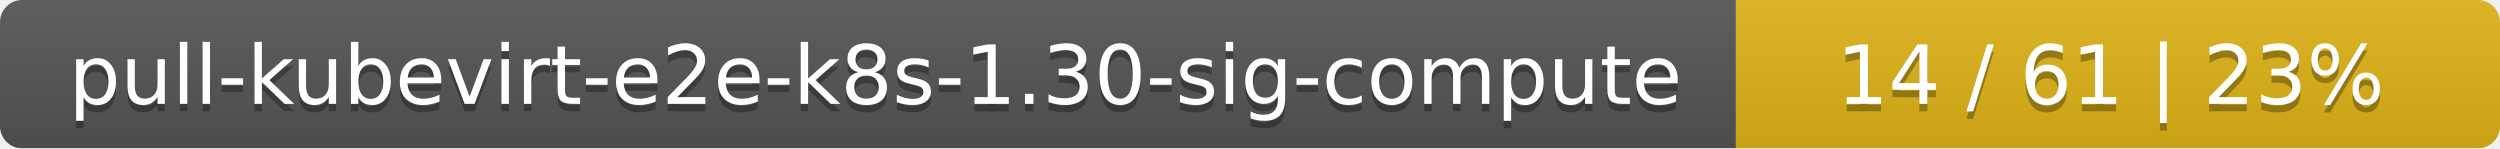
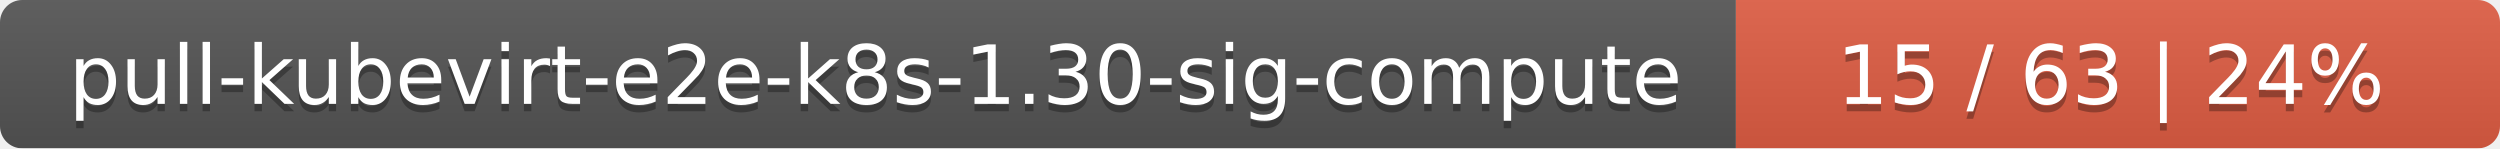
<svg xmlns="http://www.w3.org/2000/svg" width="337" height="20">
  <linearGradient id="smooth" x2="0" y2="100%">
    <stop offset="0" stop-color="#bbb" stop-opacity=".1" />
    <stop offset="1" stop-opacity=".1" />
  </linearGradient>
  <mask id="round">
    <rect width="337" height="20" rx="3" fill="#fff" />
  </mask>
  <g mask="url(#round)">
    <rect width="234" height="20" fill="#555" />
-     <rect x="234" width="103" height="20" fill="#dfb317" />
+     <rect x="234" width="103" height="20" fill="#e05d44" />
    <rect width="337" height="20" fill="url(#smooth)" />
  </g>
  <g fill="#fff" text-anchor="middle" font-family="DejaVu Sans,Verdana,Geneva,sans-serif" font-size="11">
    <text x="118" y="15" fill="#010101" fill-opacity=".3">pull-kubevirt-e2e-k8s-1.30-sig-compute</text>
    <text x="118" y="14">pull-kubevirt-e2e-k8s-1.30-sig-compute</text>
-     <text x="284.5" y="15" fill="#010101" fill-opacity=".3">14 / 61    |    23%</text>
-     <text x="284.5" y="14">14 / 61    |    23%</text>
+     <text x="284.5" y="15" fill="#010101" fill-opacity=".3">15 / 63    |    24%</text>
+     <text x="284.5" y="14">15 / 63    |    24%</text>
  </g>
</svg>
